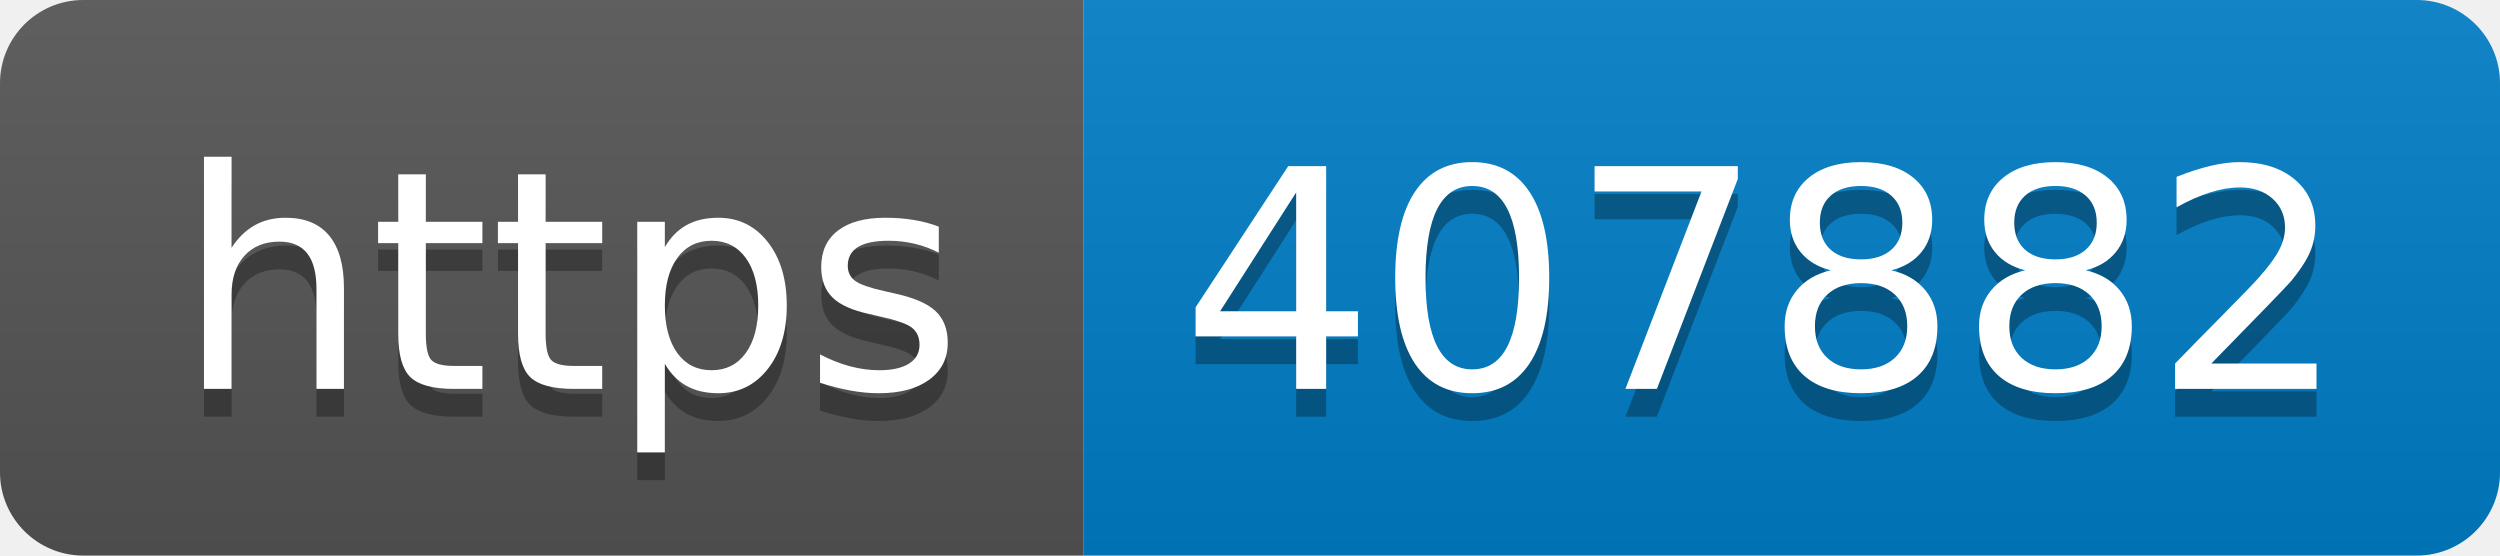
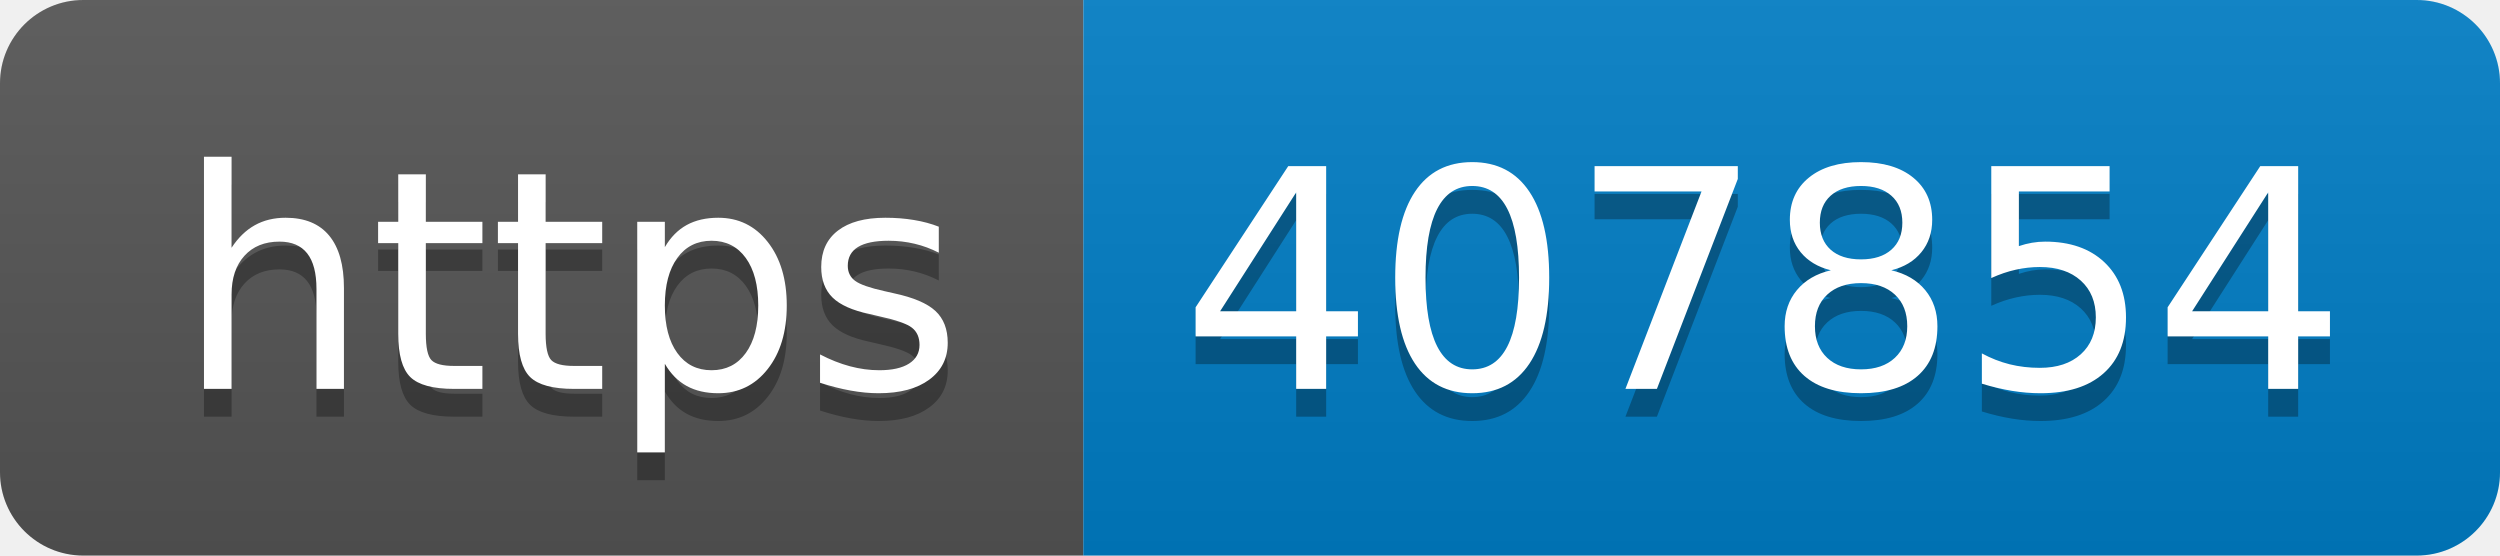
- <svg xmlns="http://www.w3.org/2000/svg" width="90" height="20" role="img" aria-label="https: 407882">
+ <svg xmlns="http://www.w3.org/2000/svg" width="90" height="20" role="img" aria-label="https: 407854">
  <linearGradient id="s" x2="0" y2="100%">
    <stop offset="0" stop-color="#bbb" stop-opacity=".1" />
    <stop offset="1" stop-opacity=".1" />
  </linearGradient>
  <clipPath id="r">
    <rect width="90" height="20" rx="3" fill="#fff" />
  </clipPath>
  <g clip-path="url(#r)">
    <rect width="39" height="20" fill="#555" />
    <rect x="39" width="51" height="20" fill="#007ec6" />
    <rect width="90" height="20" fill="url(#s)" />
  </g>
  <g fill="#fff" text-anchor="middle" font-family="Verdana,Geneva,DejaVu Sans,sans-serif" text-rendering="geometricPrecision" font-size="110">
    <text aria-hidden="true" x="205" y="150" fill="#010101" fill-opacity=".3" transform="scale(.1)" textLength="290">https</text>
    <text x="205" y="140" transform="scale(.1)" fill="#fff" textLength="290">https</text>
-     <text aria-hidden="true" x="635" y="150" fill="#010101" fill-opacity=".3" transform="scale(.1)" textLength="410">407882</text>
-     <text x="635" y="140" transform="scale(.1)" fill="#fff" textLength="410">407882</text>
+     <text aria-hidden="true" x="635" y="150" fill="#010101" fill-opacity=".3" transform="scale(.1)" textLength="410">407854</text>
+     <text x="635" y="140" transform="scale(.1)" fill="#fff" textLength="410">407854</text>
  </g>
</svg>
